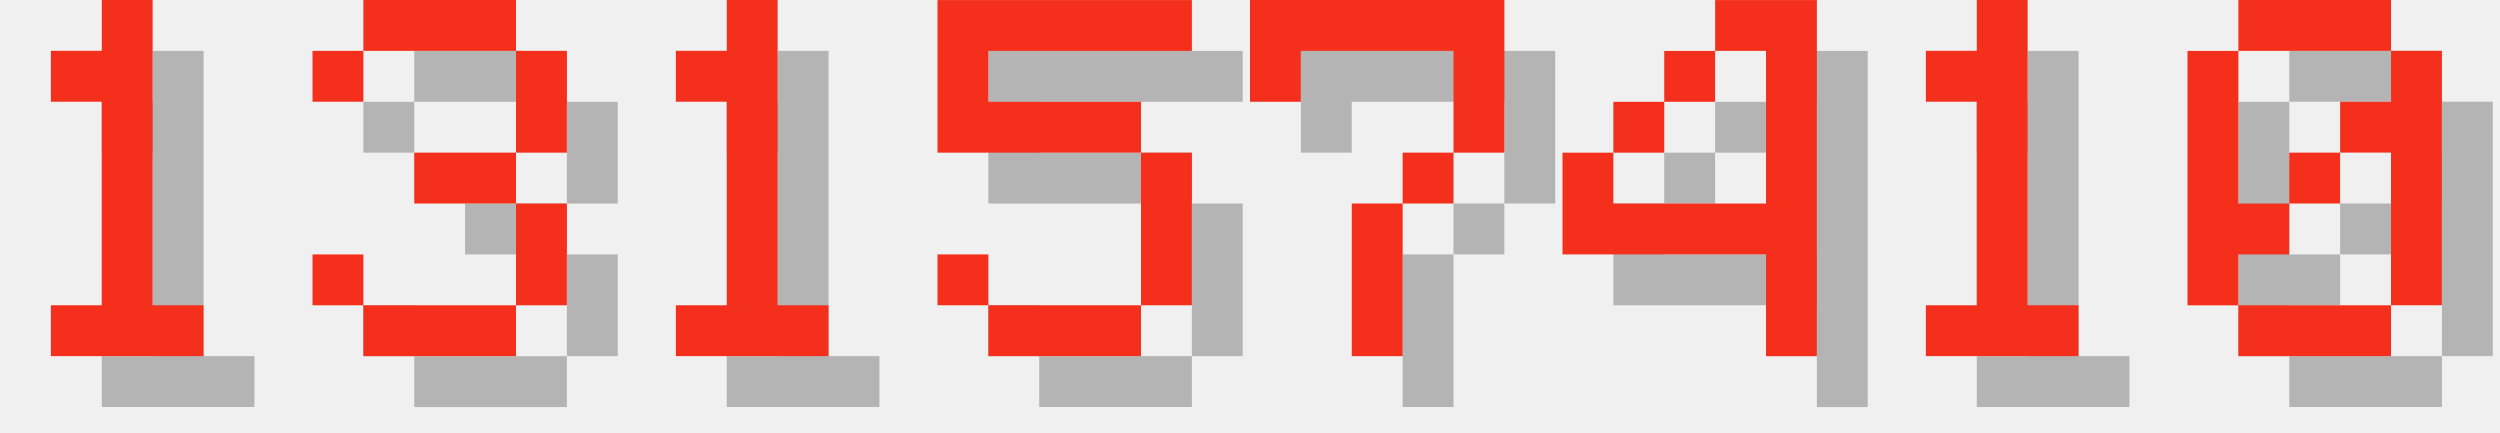
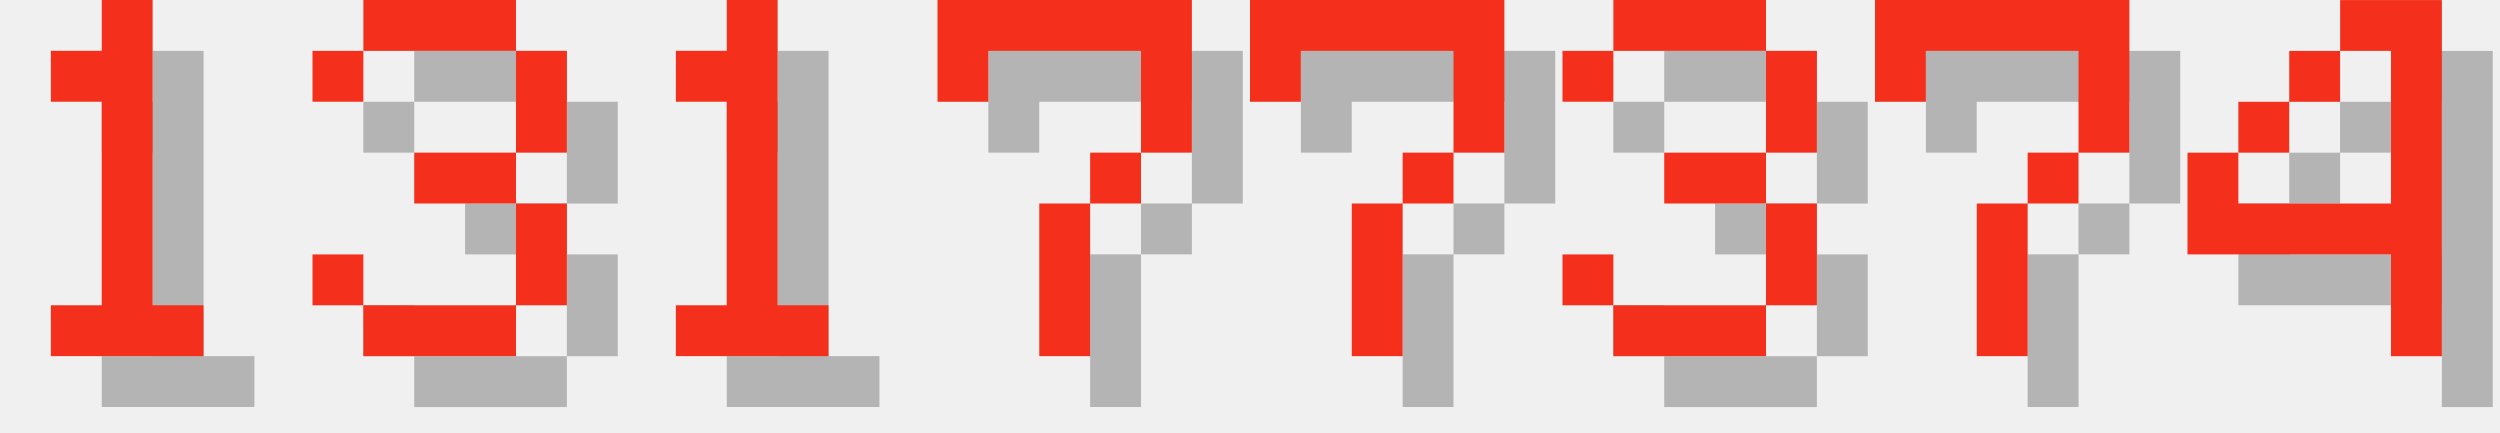
<svg xmlns="http://www.w3.org/2000/svg" version="1.1" width="208.0" height="36">
  <style>
        .text-foreground {
            fill: #F4301C;
        }
        .text-shadow {
            fill: #000000;
            fill-opacity: 0.25;
        }
    </style>
  <g class="digit" id="digit_1" transform="translate(0.0, 0), scale(4)">
    <path id="digit_1_shadow" class="text-shadow" d="m2.117 2.117v1.058h1.058v4.233h-1.058v1.058h3.175v-1.058h-1.058v-6.35h-1.058v1.058h-1.058z" fill-opacity=".5" style="paint-order:stroke fill markers" />
    <path id="digit_1_fg" class="text-foreground" d="m1.058 1.058v1.058h1.058v4.233h-1.058v1.058h3.175v-1.058h-1.058v-6.35h-1.058v1.058h-1.058z" fill="#fff" style="paint-order:stroke fill markers" />
  </g>
  <g class="digit" id="digit_3" transform="translate(26.0, 0), scale(4)">
    <path id="digit_3_shadow" class="text-shadow" d="m1.058 2.117v1.058h1.058v-1.058h3.175v2.117h-2.117v1.058h2.117v2.117h-3.175v-1.058h-1.058v1.058h1.058v1.058h3.175v-1.058h1.058v-2.117h-1.058v-1.058h1.058v-2.117h-1.058v-1.058h-3.175v1.058h-1.058z" fill-opacity=".5" style="paint-order:stroke fill markers" />
    <path id="digit_3_fg" class="text-foreground" d="m0 1.058v1.058h1.058v-1.058h3.175v2.117h-2.117v1.058h2.117v2.117h-3.175v-1.058h-1.058v1.058h1.058v1.058h3.175v-1.058h1.058v-2.117h-1.058v-1.058h1.058v-2.117h-1.058v-1.058h-3.175v1.058h-1.058z" fill="#fff" style="paint-order:stroke fill markers" />
  </g>
  <g class="digit" id="digit_1" transform="translate(52.0, 0), scale(4)">
    <path id="digit_1_shadow" class="text-shadow" d="m2.117 2.117v1.058h1.058v4.233h-1.058v1.058h3.175v-1.058h-1.058v-6.35h-1.058v1.058h-1.058z" fill-opacity=".5" style="paint-order:stroke fill markers" />
    <path id="digit_1_fg" class="text-foreground" d="m1.058 1.058v1.058h1.058v4.233h-1.058v1.058h3.175v-1.058h-1.058v-6.35h-1.058v1.058h-1.058z" fill="#fff" style="paint-order:stroke fill markers" />
  </g>
-   <g class="digit" id="digit_5" transform="translate(78.0, 0), scale(4)">
-     <path id="digit_5_shadow" class="text-shadow" d="m1.058 1.058v3.175h4.233v3.175h-3.175v-1.058h-1.058v1.058h1.058v1.058h3.175v-1.058h1.058v-3.175h-1.058v-1.058h-3.175v-1.058h4.233v-1.058h-5.292z" fill-opacity=".5" style="paint-order:stroke fill markers" />
-     <path id="digit_5_fg" class="text-foreground" d="m0 0v3.175h4.233v3.175h-3.175v-1.058h-1.058v1.058h1.058v1.058h3.175v-1.058h1.058v-3.175h-1.058v-1.058h-3.175v-1.058h4.233v-1.058h-5.292z" fill="#fff" style="paint-order:stroke fill markers" />
+   <g class="digit" id="digit_7" transform="translate(78.0, 0), scale(4)">
+     <path id="digit_7_shadow" class="text-shadow" d="m1.058 1.058 2e-6 2.117h1.058v-1.058h3.175v1.058l2e-7 1.058h-1.058v1.058h-1.058l4e-7 3.175 1.058 1e-7v-3.175h1.058v-1.058h1.058l5e-7 -1.058v-2.117z" fill-opacity=".5" style="paint-order:stroke fill markers" />
+     <path id="digit_7_fg" class="text-foreground" d="m0 0 2e-6 2.117h1.058v-1.058h3.175v1.058l2e-7 1.058h-1.058v1.058h-1.058l4e-7 3.175 1.058 1e-7v-3.175h1.058v-1.058h1.058l5e-7 -1.058v-2.117z" fill="#fff" style="paint-order:stroke fill markers" />
  </g>
  <g class="digit" id="digit_7" transform="translate(104.0, 0), scale(4)">
    <path id="digit_7_shadow" class="text-shadow" d="m1.058 1.058 2e-6 2.117h1.058v-1.058h3.175v1.058l2e-7 1.058h-1.058v1.058h-1.058l4e-7 3.175 1.058 1e-7v-3.175h1.058v-1.058h1.058l5e-7 -1.058v-2.117z" fill-opacity=".5" style="paint-order:stroke fill markers" />
    <path id="digit_7_fg" class="text-foreground" d="m0 0 2e-6 2.117h1.058v-1.058h3.175v1.058l2e-7 1.058h-1.058v1.058h-1.058l4e-7 3.175 1.058 1e-7v-3.175h1.058v-1.058h1.058l5e-7 -1.058v-2.117z" fill="#fff" style="paint-order:stroke fill markers" />
  </g>
-   <g class="digit" id="digit_4" transform="translate(130.0, 0), scale(4)">
+   <g class="digit" id="digit_3" transform="translate(130.0, 0), scale(4)">
+     <path id="digit_3_shadow" class="text-shadow" d="m1.058 2.117v1.058h1.058v-1.058h3.175v2.117h-2.117v1.058h2.117v2.117h-3.175v-1.058h-1.058v1.058h1.058v1.058h3.175v-1.058h1.058v-2.117h-1.058v-1.058h1.058v-2.117h-1.058v-1.058h-3.175v1.058h-1.058z" fill-opacity=".5" style="paint-order:stroke fill markers" />
+     <path id="digit_3_fg" class="text-foreground" d="m0 1.058v1.058h1.058v-1.058h3.175v2.117h-2.117v1.058h2.117v2.117h-3.175v-1.058h-1.058v1.058h1.058v1.058h3.175v-1.058h1.058v-2.117h-1.058v-1.058h1.058v-2.117h-1.058v-1.058h-3.175v1.058h-1.058z" fill="#fff" style="paint-order:stroke fill markers" />
+   </g>
+   <g class="digit" id="digit_7" transform="translate(156.0, 0), scale(4)">
+     <path id="digit_7_shadow" class="text-shadow" d="m1.058 1.058 2e-6 2.117h1.058v-1.058h3.175v1.058l2e-7 1.058h-1.058v1.058h-1.058l4e-7 3.175 1.058 1e-7v-3.175h1.058v-1.058h1.058l5e-7 -1.058v-2.117z" fill-opacity=".5" style="paint-order:stroke fill markers" />
+     <path id="digit_7_fg" class="text-foreground" d="m0 0 2e-6 2.117h1.058v-1.058h3.175v1.058l2e-7 1.058h-1.058v1.058h-1.058l4e-7 3.175 1.058 1e-7v-3.175h1.058v-1.058h1.058l5e-7 -1.058v-2.117z" fill="#fff" style="paint-order:stroke fill markers" />
+   </g>
+   <g class="digit" id="digit_4" transform="translate(182.0, 0), scale(4)">
    <path id="digit_4_shadow" class="text-shadow" d="m4.233 1.058v1.058h1.058v3.175h-3.175v-1.058h-1.058v2.117h4.233v2.117h1.058v-7.408h-2.117zm-2.117 3.175h1.058v-1.058h-1.058v1.058zm1.058-1.058h1.058v-1.058h-1.058v1.058z" fill-opacity=".5" style="paint-order:stroke fill markers" />
    <path id="digit_4_fg" class="text-foreground" d="m3.175 0v1.058h1.058v3.175h-3.175v-1.058h-1.058v2.117h4.233v2.117h1.058v-7.408h-2.117zm-2.117 3.175h1.058v-1.058h-1.058v1.058zm1.058-1.058h1.058v-1.058h-1.058v1.058z" fill="#fff" style="paint-order:stroke fill markers" />
  </g>
-   <g class="digit" id="digit_1" transform="translate(156.0, 0), scale(4)">
-     <path id="digit_1_shadow" class="text-shadow" d="m2.117 2.117v1.058h1.058v4.233h-1.058v1.058h3.175v-1.058h-1.058v-6.35h-1.058v1.058h-1.058z" fill-opacity=".5" style="paint-order:stroke fill markers" />
-     <path id="digit_1_fg" class="text-foreground" d="m1.058 1.058v1.058h1.058v4.233h-1.058v1.058h3.175v-1.058h-1.058v-6.35h-1.058v1.058h-1.058z" fill="#fff" style="paint-order:stroke fill markers" />
-   </g>
-   <g class="digit" id="digit_0" transform="translate(182.0, 0), scale(4)">
-     <path id="digit_0_shadow" class="text-shadow" d="m2.117 1.058v1.058h3.175v-1.058h-3.175zm3.175 1.058v1.058h-1.058v1.058h1.058v3.175h1.058v-5.292h-1.058zm0 5.292h-3.175v1.058h3.175v-1.058zm-3.175 0v-1.058h1.058v-1.058h-1.058v-3.175h-1.058v5.292h1.058zm1.058-2.117h1.058v-1.058h-1.058v1.058z" fill-opacity=".5" style="paint-order:stroke fill markers" />
-     <path id="digit_0_fg" class="text-foreground" d="m1.058 0v1.058h3.175v-1.058h-3.175zm3.175 1.058v1.058h-1.058v1.058h1.058v3.175h1.058v-5.292h-1.058zm0 5.292h-3.175v1.058h3.175v-1.058zm-3.175 0v-1.058h1.058v-1.058h-1.058v-3.175h-1.058v5.292h1.058zm1.058-2.117h1.058v-1.058h-1.058v1.058z" fill="#fff" style="paint-order:stroke fill markers" />
-   </g>
</svg>
